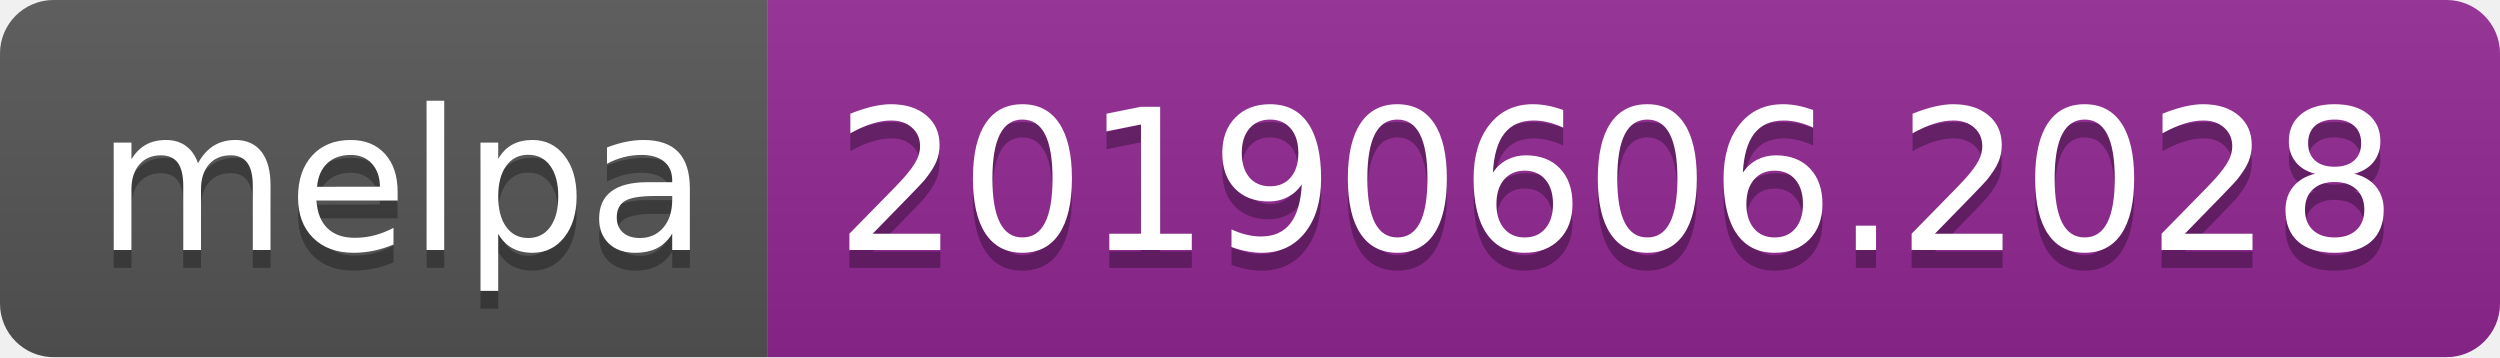
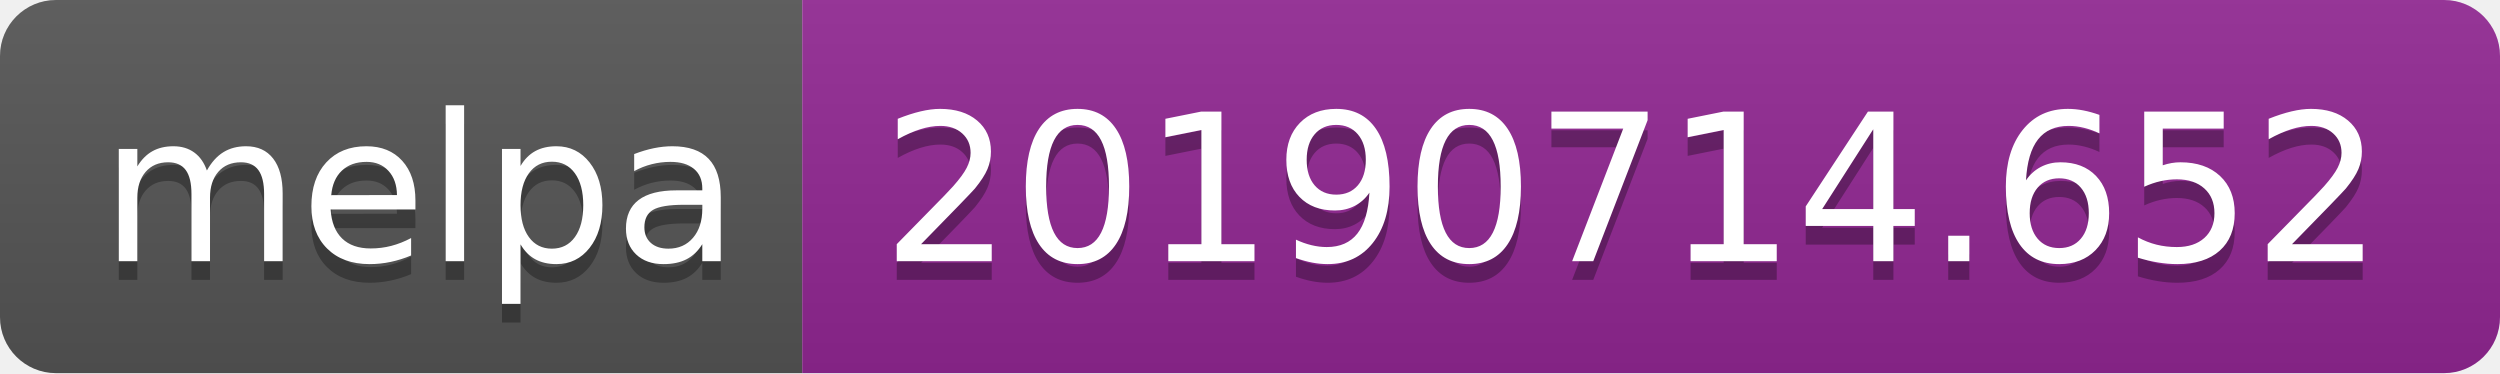
- <svg xmlns="http://www.w3.org/2000/svg" width="140" height="20">
+ <svg xmlns="http://www.w3.org/2000/svg" width="134" height="20">
  <linearGradient id="b" x2="0" y2="100%">
    <stop offset="0" stop-color="#bbb" stop-opacity=".1" />
    <stop offset="1" stop-opacity=".1" />
  </linearGradient>
  <clipPath id="a">
-     <rect width="140" height="20" rx="3" fill="#fff" />
+     <rect width="134" height="20" rx="3" fill="#fff" />
  </clipPath>
  <g clip-path="url(#a)">
    <path fill="#555" d="M0 0h43v20H0z" />
-     <path fill="#922793" d="M43 0h97v20H43z" />
-     <path fill="url(#b)" d="M0 0h140v20H0z" />
+     <path fill="#922793" d="M43 0h91v20H43z" />
+     <path fill="url(#b)" d="M0 0h134v20H0z" />
  </g>
  <g fill="#fff" text-anchor="middle" font-family="DejaVu Sans,Verdana,Geneva,sans-serif" font-size="110">
    <text x="225" y="150" fill="#010101" fill-opacity=".3" transform="scale(.1)" textLength="330">melpa</text>
    <text x="225" y="140" transform="scale(.1)" textLength="330">melpa</text>
-     <text x="905" y="150" fill="#010101" fill-opacity=".3" transform="scale(.1)" textLength="870">20190606.2028</text>
-     <text x="905" y="140" transform="scale(.1)" textLength="870">20190606.2028</text>
+     <text x="875" y="150" fill="#010101" fill-opacity=".3" transform="scale(.1)" textLength="810">20190714.652</text>
+     <text x="875" y="140" transform="scale(.1)" textLength="810">20190714.652</text>
  </g>
</svg>
